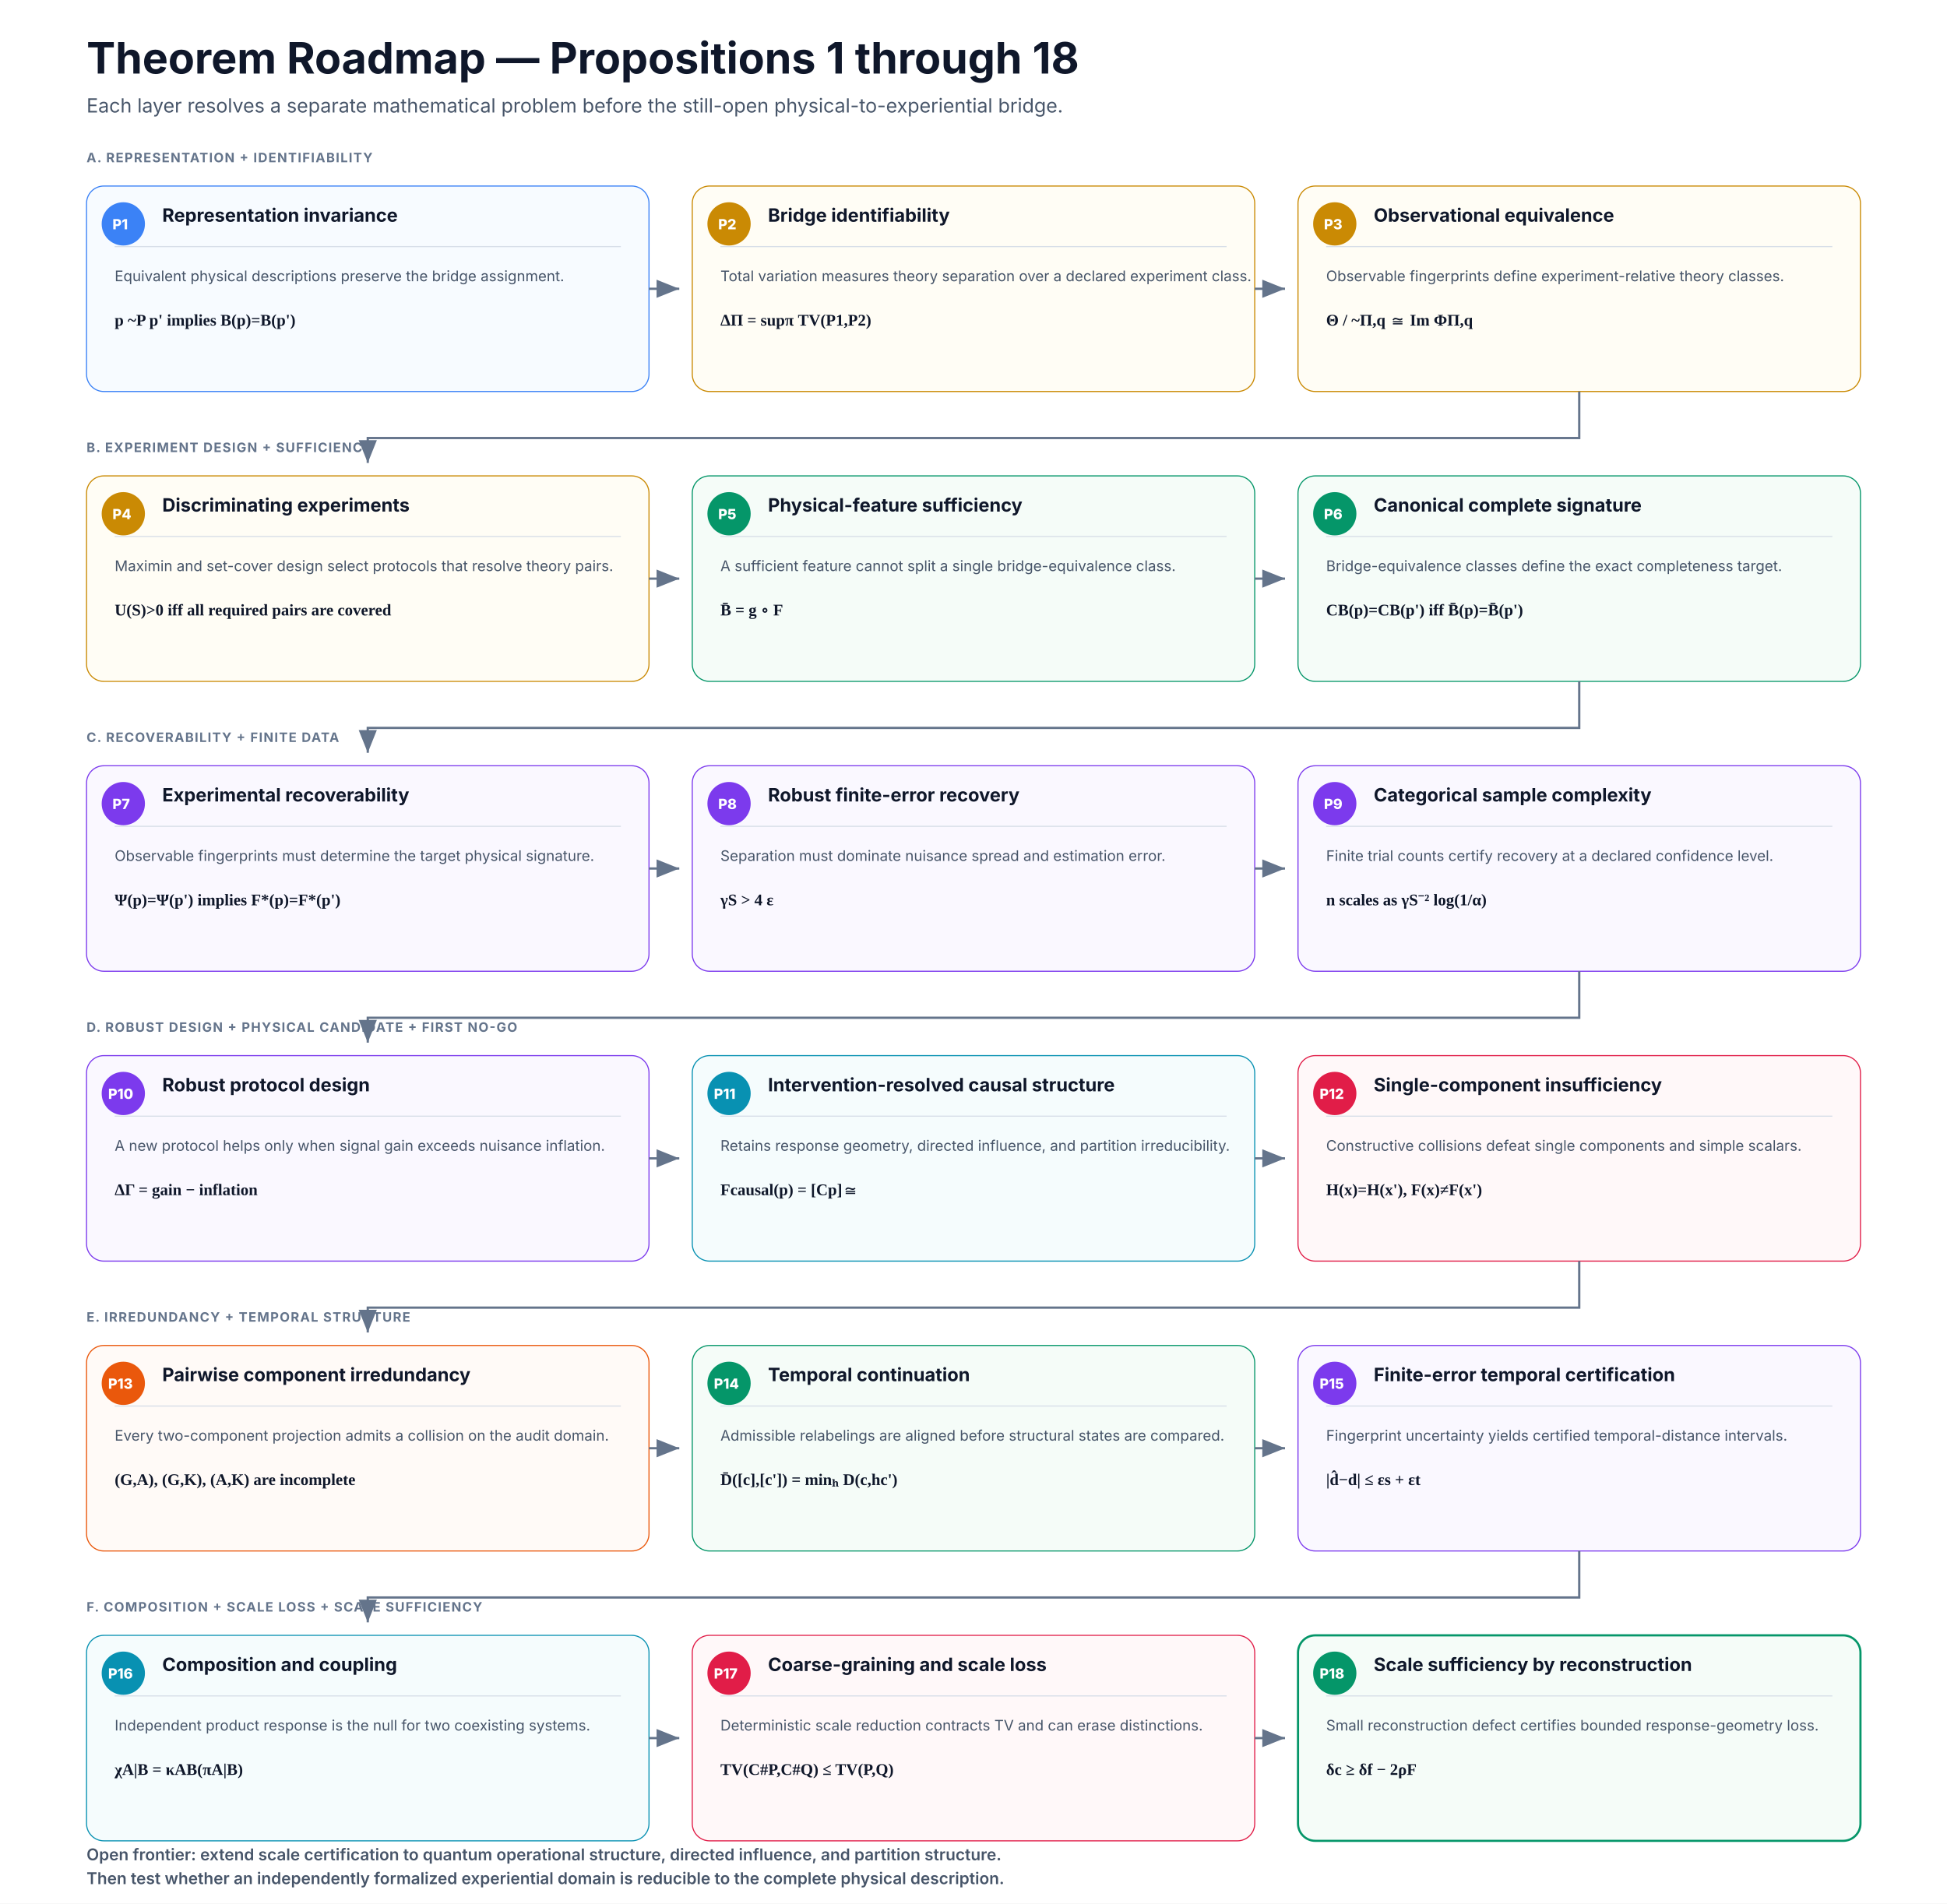
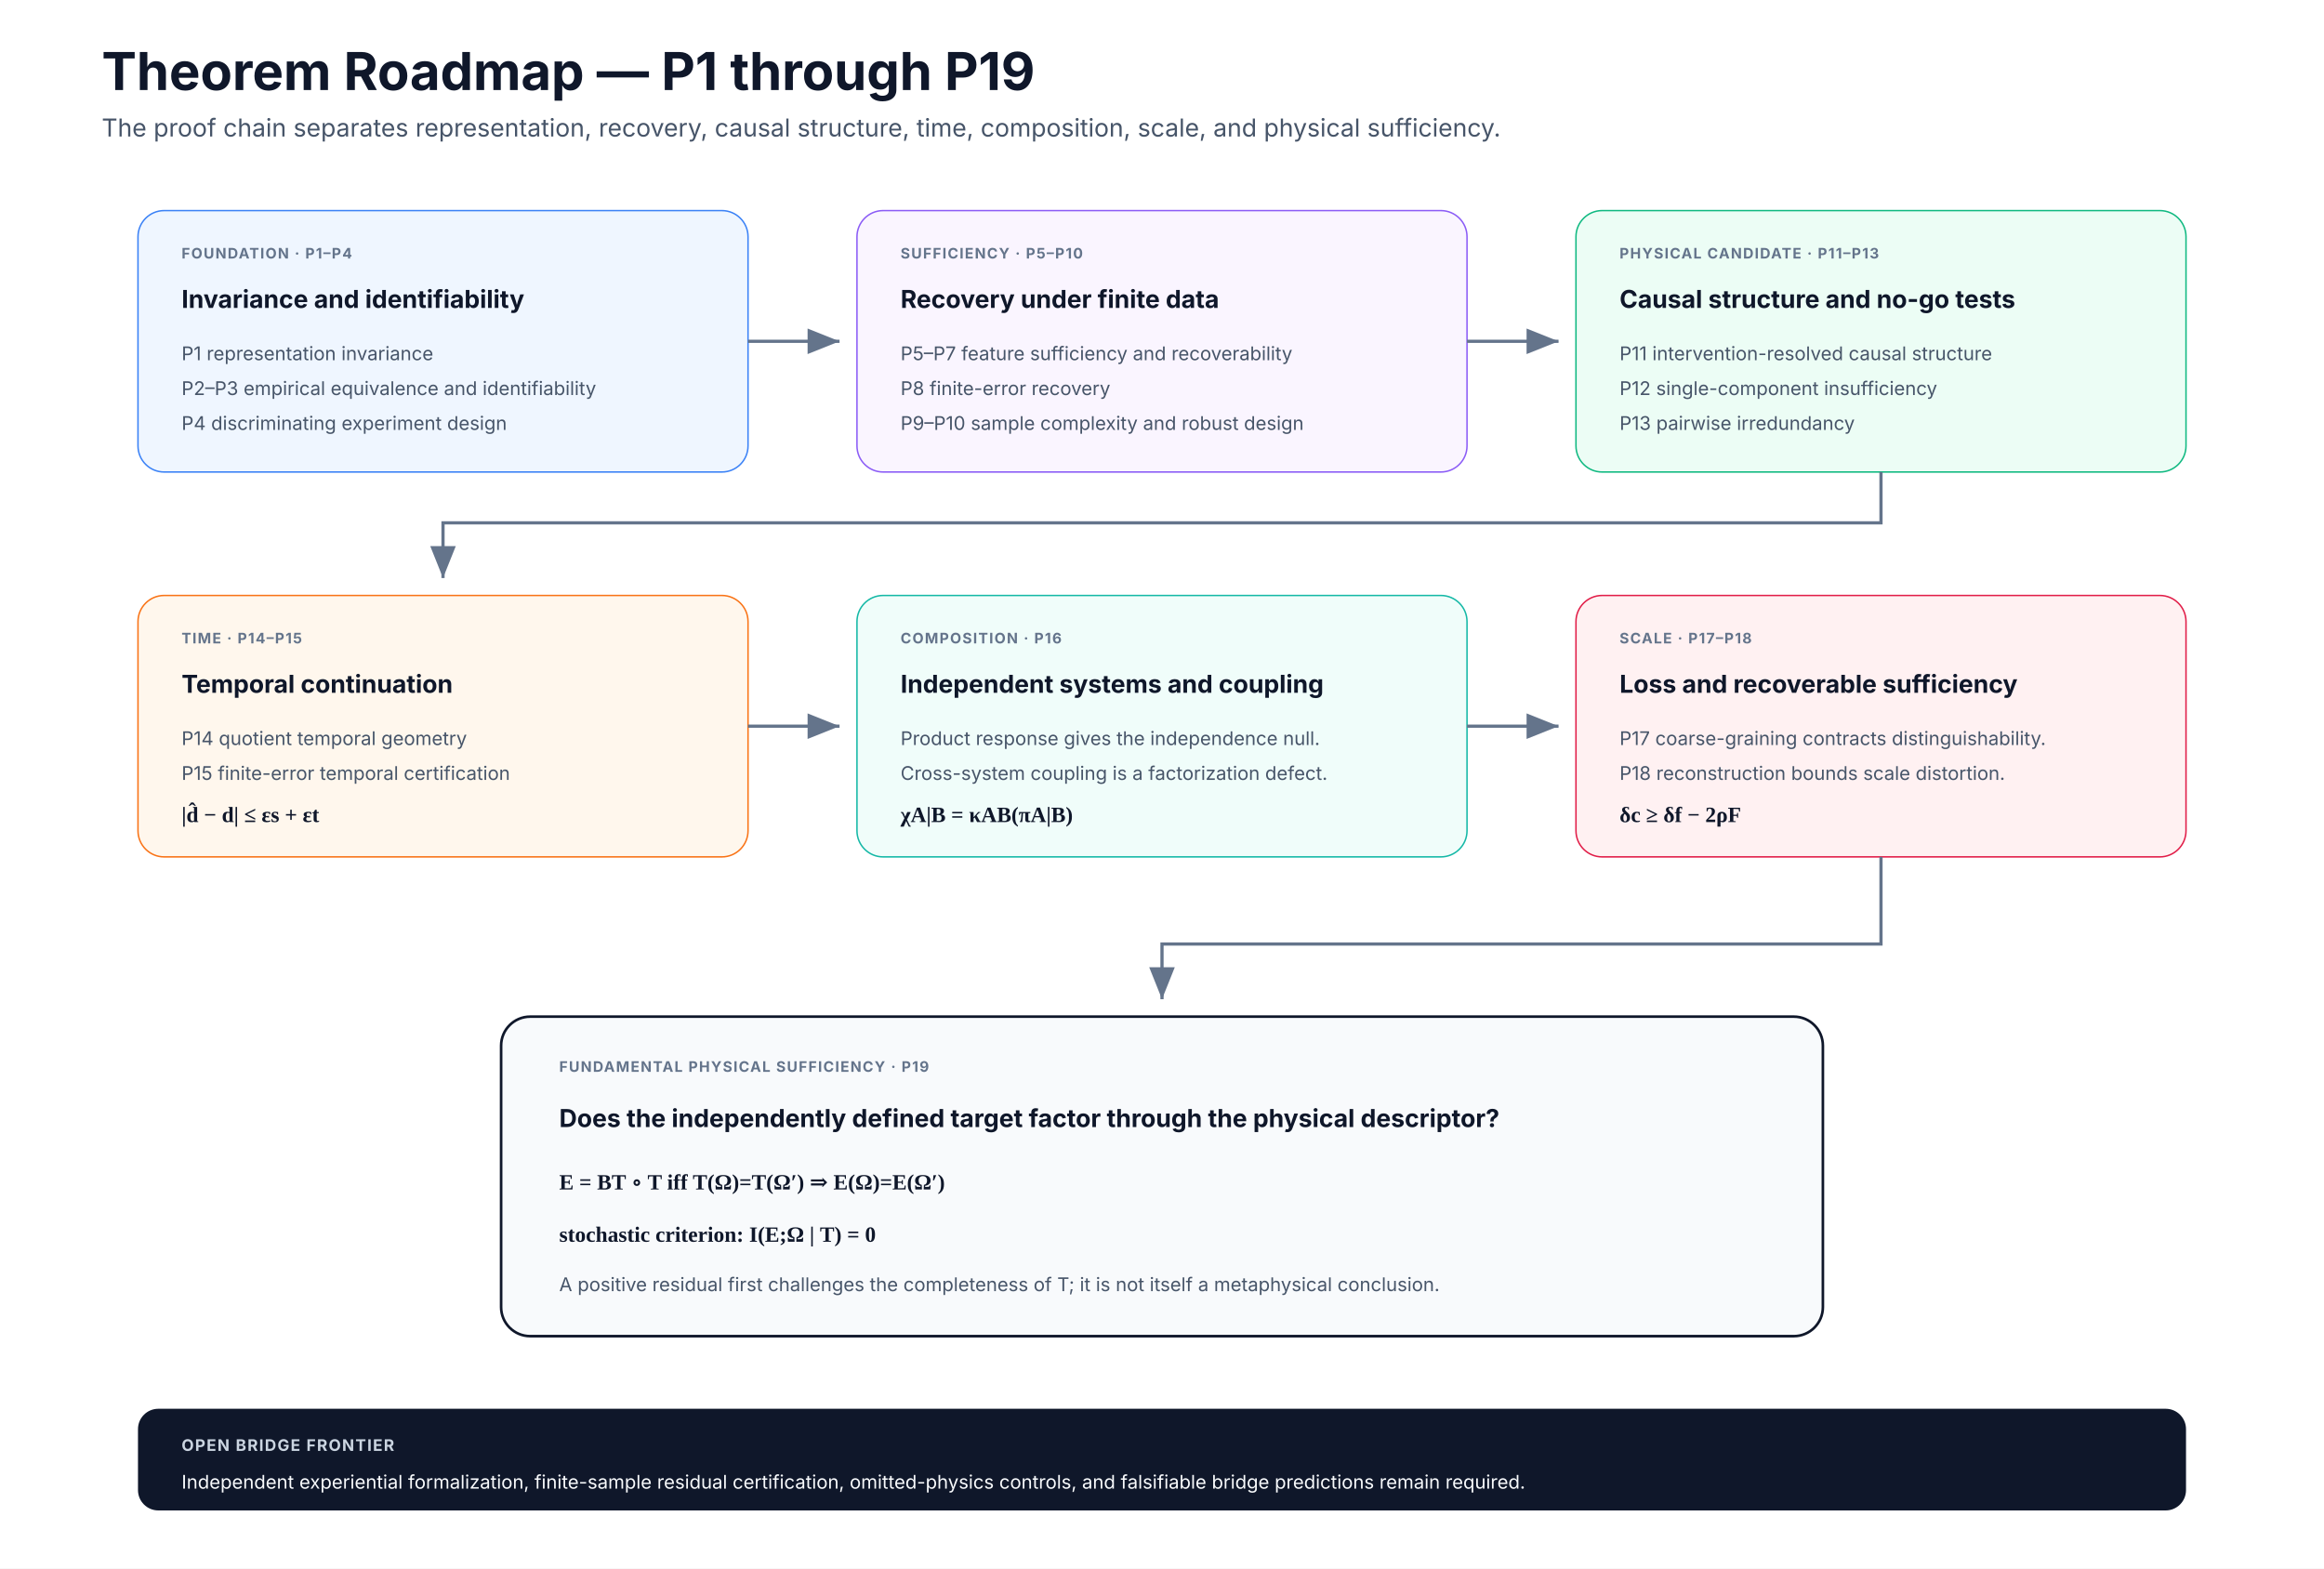
- <svg xmlns="http://www.w3.org/2000/svg" width="1800" height="1760" viewBox="0 0 1800 1760" role="img" aria-labelledby="title desc">
+ <svg xmlns="http://www.w3.org/2000/svg" width="1600" height="1080" viewBox="0 0 1600 1080" role="img" aria-labelledby="title desc">
  <defs>
    <marker id="arrow" markerWidth="12" markerHeight="12" refX="10" refY="4" orient="auto">
      <path d="M0 0 L0 8 L10 4 z" fill="#64748b" />
    </marker>
    <style>
-       .title{font:700 40px Inter,Segoe UI,Arial,sans-serif;fill:#0f172a}
-       .subtitle{font:400 18px Inter,Segoe UI,Arial,sans-serif;fill:#475569}
-       .section{font:700 12px Inter,Segoe UI,Arial,sans-serif;letter-spacing:.9px;fill:#64748b}
-       .num{font:800 13px Inter,Segoe UI,Arial,sans-serif;fill:#ffffff}
-       .cardTitle{font:700 17px Inter,Segoe UI,Arial,sans-serif;fill:#0f172a}
-       .copy{font:400 13.5px Inter,Segoe UI,Arial,sans-serif;fill:#475569}
-       .math{font:600 15px Georgia,'Times New Roman',serif;fill:#0f172a}
-       .arrow{stroke:#64748b;stroke-width:2.1;fill:none;marker-end:url(#arrow)}
-       .divider{stroke:#d7dee8;stroke-width:1}
+       .title{font:700 36px Inter,Segoe UI,Arial,sans-serif;fill:#0f172a}
+       .subtitle{font:400 17px Inter,Segoe UI,Arial,sans-serif;fill:#475569}
+       .head{font:700 17px Inter,Segoe UI,Arial,sans-serif;fill:#0f172a}
+       .body{font:400 13px Inter,Segoe UI,Arial,sans-serif;fill:#475569}
+       .eq{font:600 15px Georgia,'Times New Roman',serif;fill:#0f172a}
+       .label{font:700 10px Inter,Segoe UI,Arial,sans-serif;letter-spacing:.8px;fill:#64748b}
+       .arrow{stroke:#64748b;stroke-width:2.2;fill:none;marker-end:url(#arrow)}
    </style>
  </defs>
-   <rect width="1800" height="1760" fill="#ffffff" />
-   <text x="80" y="68" class="title">Theorem Roadmap — Propositions 1 through 18</text>
-   <text x="80" y="104" class="subtitle">Each layer resolves a separate mathematical problem before the still-open physical-to-experiential bridge.</text>
-   <text x="80" y="150" class="section">A. REPRESENTATION + IDENTIFIABILITY</text>
-   <g>
-     <rect x="80" y="172" width="520" height="190" rx="16" fill="#f7fbff" stroke="#3b82f6" />
-     <circle cx="114" cy="207" r="20" fill="#3b82f6" />
-     <text x="104" y="212" class="num">P1</text>
-     <text x="150" y="205" class="cardTitle">Representation invariance</text>
-     <line x1="106" y1="228" x2="574" y2="228" class="divider" />
-     <text x="106" y="260" class="copy">Equivalent physical descriptions preserve the bridge assignment.</text>
-     <text x="106" y="301" class="math">p ~P p' implies B(p)=B(p')</text>
-   </g>
-   <g>
-     <rect x="640" y="172" width="520" height="190" rx="16" fill="#fffdf5" stroke="#ca8a04" />
-     <circle cx="674" cy="207" r="20" fill="#ca8a04" />
-     <text x="664" y="212" class="num">P2</text>
-     <text x="710" y="205" class="cardTitle">Bridge identifiability</text>
-     <line x1="666" y1="228" x2="1134" y2="228" class="divider" />
-     <text x="666" y="260" class="copy">Total variation measures theory separation over a declared experiment class.</text>
-     <text x="666" y="301" class="math">ΔΠ = supπ TV(P1,P2)</text>
-   </g>
-   <g>
-     <rect x="1200" y="172" width="520" height="190" rx="16" fill="#fffdf5" stroke="#ca8a04" />
-     <circle cx="1234" cy="207" r="20" fill="#ca8a04" />
-     <text x="1224" y="212" class="num">P3</text>
-     <text x="1270" y="205" class="cardTitle">Observational equivalence</text>
-     <line x1="1226" y1="228" x2="1694" y2="228" class="divider" />
-     <text x="1226" y="260" class="copy">Observable fingerprints define experiment-relative theory classes.</text>
-     <text x="1226" y="301" class="math">Θ / ~Π,q ≅ Im ΦΠ,q</text>
-   </g>
-   <path class="arrow" d="M600 267 H628" />
-   <path class="arrow" d="M1160 267 H1188" />
-   <text x="80" y="418" class="section">B. EXPERIMENT DESIGN + SUFFICIENCY</text>
-   <g>
-     <rect x="80" y="440" width="520" height="190" rx="16" fill="#fffdf5" stroke="#ca8a04" />
-     <circle cx="114" cy="475" r="20" fill="#ca8a04" />
-     <text x="104" y="480" class="num">P4</text>
-     <text x="150" y="473" class="cardTitle">Discriminating experiments</text>
-     <line x1="106" y1="496" x2="574" y2="496" class="divider" />
-     <text x="106" y="528" class="copy">Maximin and set-cover design select protocols that resolve theory pairs.</text>
-     <text x="106" y="569" class="math">U(S)&gt;0 iff all required pairs are covered</text>
-   </g>
-   <g>
-     <rect x="640" y="440" width="520" height="190" rx="16" fill="#f5fcf8" stroke="#059669" />
-     <circle cx="674" cy="475" r="20" fill="#059669" />
-     <text x="664" y="480" class="num">P5</text>
-     <text x="710" y="473" class="cardTitle">Physical-feature sufficiency</text>
-     <line x1="666" y1="496" x2="1134" y2="496" class="divider" />
-     <text x="666" y="528" class="copy">A sufficient feature cannot split a single bridge-equivalence class.</text>
-     <text x="666" y="569" class="math">B̄ = g ∘ F</text>
-   </g>
-   <g>
-     <rect x="1200" y="440" width="520" height="190" rx="16" fill="#f5fcf8" stroke="#059669" />
-     <circle cx="1234" cy="475" r="20" fill="#059669" />
-     <text x="1224" y="480" class="num">P6</text>
-     <text x="1270" y="473" class="cardTitle">Canonical complete signature</text>
-     <line x1="1226" y1="496" x2="1694" y2="496" class="divider" />
-     <text x="1226" y="528" class="copy">Bridge-equivalence classes define the exact completeness target.</text>
-     <text x="1226" y="569" class="math">CB(p)=CB(p') iff B̄(p)=B̄(p')</text>
-   </g>
-   <path class="arrow" d="M1460 362 V405 H340 V428" />
-   <path class="arrow" d="M600 535 H628" />
-   <path class="arrow" d="M1160 535 H1188" />
-   <text x="80" y="686" class="section">C. RECOVERABILITY + FINITE DATA</text>
-   <g>
-     <rect x="80" y="708" width="520" height="190" rx="16" fill="#faf8ff" stroke="#7c3aed" />
-     <circle cx="114" cy="743" r="20" fill="#7c3aed" />
-     <text x="104" y="748" class="num">P7</text>
-     <text x="150" y="741" class="cardTitle">Experimental recoverability</text>
-     <line x1="106" y1="764" x2="574" y2="764" class="divider" />
-     <text x="106" y="796" class="copy">Observable fingerprints must determine the target physical signature.</text>
-     <text x="106" y="837" class="math">Ψ(p)=Ψ(p') implies F*(p)=F*(p')</text>
-   </g>
-   <g>
-     <rect x="640" y="708" width="520" height="190" rx="16" fill="#faf8ff" stroke="#7c3aed" />
-     <circle cx="674" cy="743" r="20" fill="#7c3aed" />
-     <text x="664" y="748" class="num">P8</text>
-     <text x="710" y="741" class="cardTitle">Robust finite-error recovery</text>
-     <line x1="666" y1="764" x2="1134" y2="764" class="divider" />
-     <text x="666" y="796" class="copy">Separation must dominate nuisance spread and estimation error.</text>
-     <text x="666" y="837" class="math">γS &gt; 4 ε</text>
-   </g>
-   <g>
-     <rect x="1200" y="708" width="520" height="190" rx="16" fill="#faf8ff" stroke="#7c3aed" />
-     <circle cx="1234" cy="743" r="20" fill="#7c3aed" />
-     <text x="1224" y="748" class="num">P9</text>
-     <text x="1270" y="741" class="cardTitle">Categorical sample complexity</text>
-     <line x1="1226" y1="764" x2="1694" y2="764" class="divider" />
-     <text x="1226" y="796" class="copy">Finite trial counts certify recovery at a declared confidence level.</text>
-     <text x="1226" y="837" class="math">n scales as γS⁻² log(1/α)</text>
-   </g>
-   <path class="arrow" d="M1460 630 V673 H340 V696" />
-   <path class="arrow" d="M600 803 H628" />
-   <path class="arrow" d="M1160 803 H1188" />
-   <text x="80" y="954" class="section">D. ROBUST DESIGN + PHYSICAL CANDIDATE + FIRST NO-GO</text>
-   <g>
-     <rect x="80" y="976" width="520" height="190" rx="16" fill="#faf8ff" stroke="#7c3aed" />
-     <circle cx="114" cy="1011" r="20" fill="#7c3aed" />
-     <text x="100" y="1016" class="num">P10</text>
-     <text x="150" y="1009" class="cardTitle">Robust protocol design</text>
-     <line x1="106" y1="1032" x2="574" y2="1032" class="divider" />
-     <text x="106" y="1064" class="copy">A new protocol helps only when signal gain exceeds nuisance inflation.</text>
-     <text x="106" y="1105" class="math">ΔΓ = gain − inflation</text>
-   </g>
-   <g>
-     <rect x="640" y="976" width="520" height="190" rx="16" fill="#f5fcfd" stroke="#0891b2" />
-     <circle cx="674" cy="1011" r="20" fill="#0891b2" />
-     <text x="660" y="1016" class="num">P11</text>
-     <text x="710" y="1009" class="cardTitle">Intervention-resolved causal structure</text>
-     <line x1="666" y1="1032" x2="1134" y2="1032" class="divider" />
-     <text x="666" y="1064" class="copy">Retains response geometry, directed influence, and partition irreducibility.</text>
-     <text x="666" y="1105" class="math">Fcausal(p) = [Cp]≅</text>
-   </g>
-   <g>
-     <rect x="1200" y="976" width="520" height="190" rx="16" fill="#fff8f9" stroke="#e11d48" />
-     <circle cx="1234" cy="1011" r="20" fill="#e11d48" />
-     <text x="1220" y="1016" class="num">P12</text>
-     <text x="1270" y="1009" class="cardTitle">Single-component insufficiency</text>
-     <line x1="1226" y1="1032" x2="1694" y2="1032" class="divider" />
-     <text x="1226" y="1064" class="copy">Constructive collisions defeat single components and simple scalars.</text>
-     <text x="1226" y="1105" class="math">H(x)=H(x'), F(x)≠F(x')</text>
-   </g>
-   <path class="arrow" d="M1460 898 V941 H340 V964" />
-   <path class="arrow" d="M600 1071 H628" />
-   <path class="arrow" d="M1160 1071 H1188" />
-   <text x="80" y="1222" class="section">E. IRREDUNDANCY + TEMPORAL STRUCTURE</text>
-   <g>
-     <rect x="80" y="1244" width="520" height="190" rx="16" fill="#fffaf7" stroke="#ea580c" />
-     <circle cx="114" cy="1279" r="20" fill="#ea580c" />
-     <text x="100" y="1284" class="num">P13</text>
-     <text x="150" y="1277" class="cardTitle">Pairwise component irredundancy</text>
-     <line x1="106" y1="1300" x2="574" y2="1300" class="divider" />
-     <text x="106" y="1332" class="copy">Every two-component projection admits a collision on the audit domain.</text>
-     <text x="106" y="1373" class="math">(G,A), (G,K), (A,K) are incomplete</text>
-   </g>
-   <g>
-     <rect x="640" y="1244" width="520" height="190" rx="16" fill="#f5fcf8" stroke="#059669" />
-     <circle cx="674" cy="1279" r="20" fill="#059669" />
-     <text x="660" y="1284" class="num">P14</text>
-     <text x="710" y="1277" class="cardTitle">Temporal continuation</text>
-     <line x1="666" y1="1300" x2="1134" y2="1300" class="divider" />
-     <text x="666" y="1332" class="copy">Admissible relabelings are aligned before structural states are compared.</text>
-     <text x="666" y="1373" class="math">D̄([c],[c']) = minₕ D(c,hc')</text>
-   </g>
-   <g>
-     <rect x="1200" y="1244" width="520" height="190" rx="16" fill="#faf8ff" stroke="#7c3aed" />
-     <circle cx="1234" cy="1279" r="20" fill="#7c3aed" />
-     <text x="1220" y="1284" class="num">P15</text>
-     <text x="1270" y="1277" class="cardTitle">Finite-error temporal certification</text>
-     <line x1="1226" y1="1300" x2="1694" y2="1300" class="divider" />
-     <text x="1226" y="1332" class="copy">Fingerprint uncertainty yields certified temporal-distance intervals.</text>
-     <text x="1226" y="1373" class="math">|d̂−d| ≤ εs + εt</text>
-   </g>
-   <path class="arrow" d="M1460 1166 V1209 H340 V1232" />
-   <path class="arrow" d="M600 1339 H628" />
-   <path class="arrow" d="M1160 1339 H1188" />
-   <text x="80" y="1490" class="section">F. COMPOSITION + SCALE LOSS + SCALE SUFFICIENCY</text>
-   <g>
-     <rect x="80" y="1512" width="520" height="190" rx="16" fill="#f5fcfd" stroke="#0891b2" />
-     <circle cx="114" cy="1547" r="20" fill="#0891b2" />
-     <text x="100" y="1552" class="num">P16</text>
-     <text x="150" y="1545" class="cardTitle">Composition and coupling</text>
-     <line x1="106" y1="1568" x2="574" y2="1568" class="divider" />
-     <text x="106" y="1600" class="copy">Independent product response is the null for two coexisting systems.</text>
-     <text x="106" y="1641" class="math">χA|B = κAB(πA|B)</text>
-   </g>
-   <g>
-     <rect x="640" y="1512" width="520" height="190" rx="16" fill="#fff8f9" stroke="#e11d48" />
-     <circle cx="674" cy="1547" r="20" fill="#e11d48" />
-     <text x="660" y="1552" class="num">P17</text>
-     <text x="710" y="1545" class="cardTitle">Coarse-graining and scale loss</text>
-     <line x1="666" y1="1568" x2="1134" y2="1568" class="divider" />
-     <text x="666" y="1600" class="copy">Deterministic scale reduction contracts TV and can erase distinctions.</text>
-     <text x="666" y="1641" class="math">TV(C#P,C#Q) ≤ TV(P,Q)</text>
-   </g>
-   <g>
-     <rect x="1200" y="1512" width="520" height="190" rx="16" fill="#f5fcf8" stroke="#059669" stroke-width="2" />
-     <circle cx="1234" cy="1547" r="20" fill="#059669" />
-     <text x="1220" y="1552" class="num">P18</text>
-     <text x="1270" y="1545" class="cardTitle">Scale sufficiency by reconstruction</text>
-     <line x1="1226" y1="1568" x2="1694" y2="1568" class="divider" />
-     <text x="1226" y="1600" class="copy">Small reconstruction defect certifies bounded response-geometry loss.</text>
-     <text x="1226" y="1641" class="math">δc ≥ δf − 2ρF</text>
-   </g>
-   <path class="arrow" d="M1460 1434 V1477 H340 V1500" />
-   <path class="arrow" d="M600 1607 H628" />
-   <path class="arrow" d="M1160 1607 H1188" />
-   <text x="80" y="1720" style="font:600 15px Inter,Segoe UI,Arial,sans-serif;fill:#475569">Open frontier: extend scale certification to quantum operational structure, directed influence, and partition structure.</text>
-   <text x="80" y="1742" style="font:600 15px Inter,Segoe UI,Arial,sans-serif;fill:#475569">Then test whether an independently formalized experiential domain is reducible to the complete physical description.</text>
+   <rect width="1600" height="1080" fill="#ffffff" />
+   <text x="70" y="62" class="title">Theorem Roadmap — P1 through P19</text>
+   <text x="70" y="94" class="subtitle">The proof chain separates representation, recovery, causal structure, time, composition, scale, and physical sufficiency.</text>
+   <rect x="95" y="145" width="420" height="180" rx="18" fill="#eff6ff" stroke="#3b82f6" />
+   <text x="125" y="178" class="label">FOUNDATION · P1–P4</text>
+   <text x="125" y="212" class="head">Invariance and identifiability</text>
+   <text x="125" y="248" class="body">P1 representation invariance</text>
+   <text x="125" y="272" class="body">P2–P3 empirical equivalence and identifiability</text>
+   <text x="125" y="296" class="body">P4 discriminating experiment design</text>
+   <rect x="590" y="145" width="420" height="180" rx="18" fill="#faf5ff" stroke="#8b5cf6" />
+   <text x="620" y="178" class="label">SUFFICIENCY · P5–P10</text>
+   <text x="620" y="212" class="head">Recovery under finite data</text>
+   <text x="620" y="248" class="body">P5–P7 feature sufficiency and recoverability</text>
+   <text x="620" y="272" class="body">P8 finite-error recovery</text>
+   <text x="620" y="296" class="body">P9–P10 sample complexity and robust design</text>
+   <rect x="1085" y="145" width="420" height="180" rx="18" fill="#ecfdf5" stroke="#10b981" />
+   <text x="1115" y="178" class="label">PHYSICAL CANDIDATE · P11–P13</text>
+   <text x="1115" y="212" class="head">Causal structure and no-go tests</text>
+   <text x="1115" y="248" class="body">P11 intervention-resolved causal structure</text>
+   <text x="1115" y="272" class="body">P12 single-component insufficiency</text>
+   <text x="1115" y="296" class="body">P13 pairwise irredundancy</text>
+   <path class="arrow" d="M515 235 H578" />
+   <path class="arrow" d="M1010 235 H1073" />
+   <rect x="95" y="410" width="420" height="180" rx="18" fill="#fff7ed" stroke="#f97316" />
+   <text x="125" y="443" class="label">TIME · P14–P15</text>
+   <text x="125" y="477" class="head">Temporal continuation</text>
+   <text x="125" y="513" class="body">P14 quotient temporal geometry</text>
+   <text x="125" y="537" class="body">P15 finite-error temporal certification</text>
+   <text x="125" y="566" class="eq">|d̂ − d| ≤ εs + εt</text>
+   <rect x="590" y="410" width="420" height="180" rx="18" fill="#f0fdfa" stroke="#14b8a6" />
+   <text x="620" y="443" class="label">COMPOSITION · P16</text>
+   <text x="620" y="477" class="head">Independent systems and coupling</text>
+   <text x="620" y="513" class="body">Product response gives the independence null.</text>
+   <text x="620" y="537" class="body">Cross-system coupling is a factorization defect.</text>
+   <text x="620" y="566" class="eq">χA|B = κAB(πA|B)</text>
+   <rect x="1085" y="410" width="420" height="180" rx="18" fill="#fff1f2" stroke="#e11d48" />
+   <text x="1115" y="443" class="label">SCALE · P17–P18</text>
+   <text x="1115" y="477" class="head">Loss and recoverable sufficiency</text>
+   <text x="1115" y="513" class="body">P17 coarse-graining contracts distinguishability.</text>
+   <text x="1115" y="537" class="body">P18 reconstruction bounds scale distortion.</text>
+   <text x="1115" y="566" class="eq">δc ≥ δf − 2ρF</text>
+   <path class="arrow" d="M1295 325 V360 H305 V398" />
+   <path class="arrow" d="M515 500 H578" />
+   <path class="arrow" d="M1010 500 H1073" />
+   <rect x="345" y="700" width="910" height="220" rx="20" fill="#f8fafc" stroke="#0f172a" stroke-width="1.8" />
+   <text x="385" y="738" class="label">FUNDAMENTAL PHYSICAL SUFFICIENCY · P19</text>
+   <text x="385" y="776" class="head">Does the independently defined target factor through the physical descriptor?</text>
+   <text x="385" y="819" class="eq">E = BT ∘ T  iff  T(Ω)=T(Ω′) ⇒ E(Ω)=E(Ω′)</text>
+   <text x="385" y="855" class="eq">stochastic criterion:  I(E;Ω | T) = 0</text>
+   <text x="385" y="889" class="body">A positive residual first challenges the completeness of T; it is not itself a metaphysical conclusion.</text>
+   <path class="arrow" d="M1295 590 V650 H800 V688" />
+   <rect x="95" y="970" width="1410" height="70" rx="14" fill="#0f172a" />
+   <text x="125" y="999" style="font:700 11px Inter,Segoe UI,Arial,sans-serif;letter-spacing:.8px;fill:#cbd5e1">OPEN BRIDGE FRONTIER</text>
+   <text x="125" y="1025" style="font:400 13px Inter,Segoe UI,Arial,sans-serif;fill:#f8fafc">Independent experiential formalization, finite-sample residual certification, omitted-physics controls, and falsifiable bridge predictions remain required.</text>
</svg>
